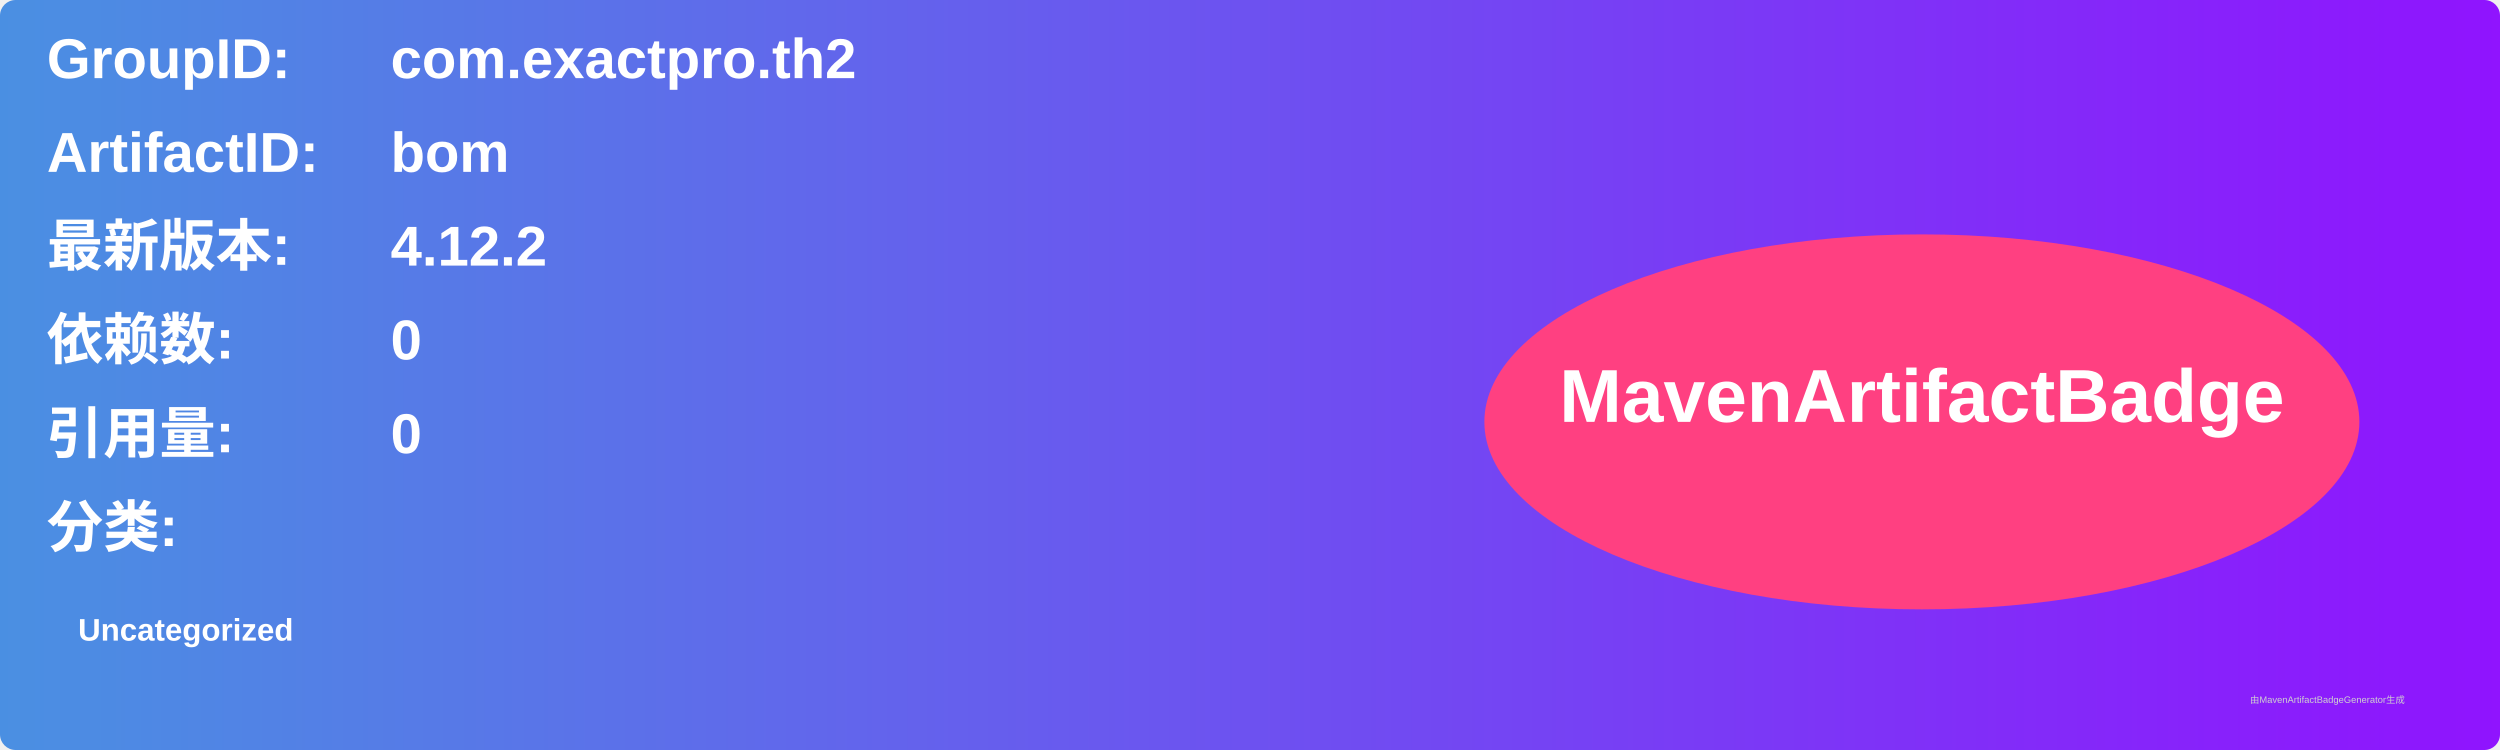
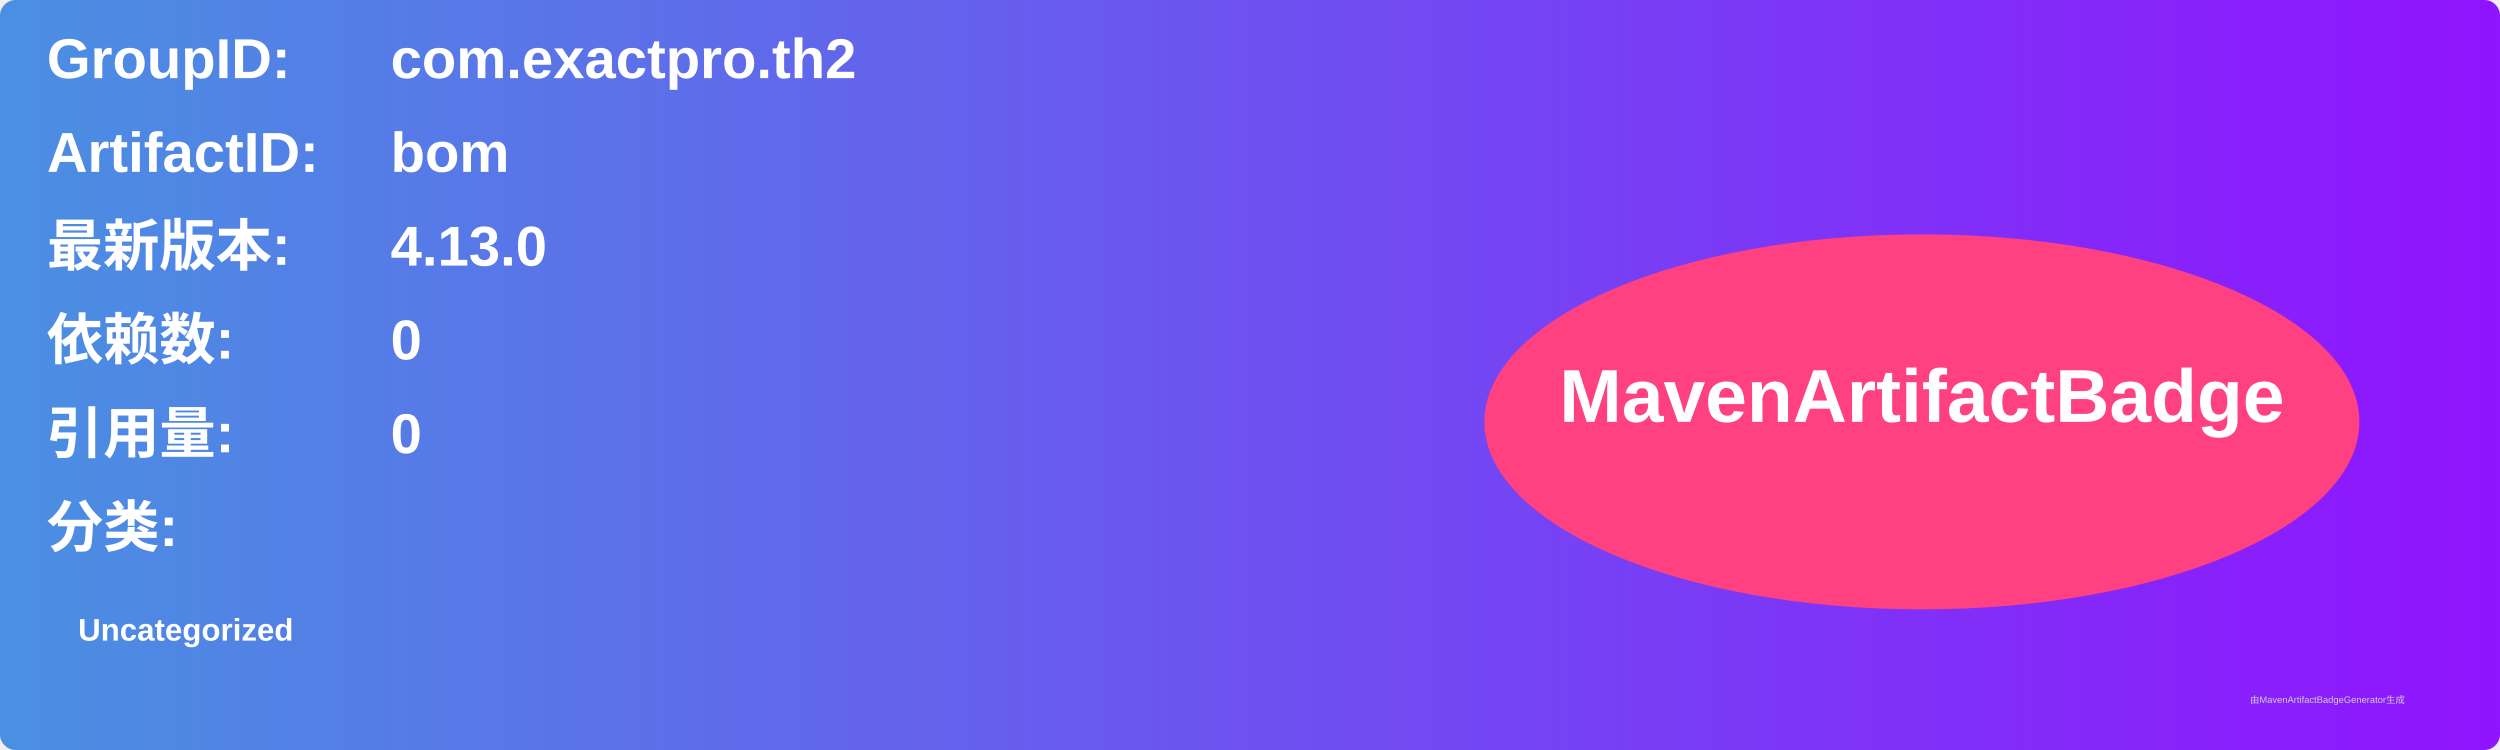
<svg xmlns="http://www.w3.org/2000/svg" width="800" height="240" viewBox="0 0 800 240">
  <linearGradient id="grad" x1="0%" y1="0%" x2="100%" y2="0%">
    <stop offset="0%" stop-color="#4a90e2" />
    <stop offset="100%" stop-color="#9013fe" />
  </linearGradient>
  <rect width="100%" height="100%" rx="5" ry="5" fill="url(#grad)" />
  <g transform="translate(15, 15)">
    <text x="0" y="10" font-family="Arial" font-size="18" fill="white" font-weight="bold" width="260">GroupID:</text>
    <text x="110" y="10" font-family="Arial" font-size="18" fill="white" font-weight="bold" width="460">com.exactpro.th2</text>
    <text x="0" y="40" font-family="Arial" font-size="18" fill="white" font-weight="bold" width="260">ArtifactID:</text>
    <text x="110" y="40" font-family="Arial" font-size="18" fill="white" font-weight="bold" width="460">bom</text>
    <text x="0" y="70" font-family="Arial" font-size="18" fill="white" font-weight="bold">最新版本:</text>
    <text x="110" y="70" font-family="Arial" font-size="18" fill="white" font-weight="bold">
-       <tspan font-weight="bold">4.12.2</tspan>
+       <tspan font-weight="bold">4.13.0</tspan>
    </text>
    <text x="0" y="100" font-family="Arial" font-size="18" fill="white" font-weight="bold">依赖数: </text>
    <text x="110" y="100" font-family="Arial" font-size="18" fill="white">
      <tspan font-weight="bold">0</tspan>
    </text>
    <text x="0" y="130" font-family="Arial" font-size="18" fill="white" font-weight="bold">引用量: </text>
    <text x="110" y="130" font-family="Arial" font-size="18" fill="white">
      <tspan font-weight="bold">0</tspan>
    </text>
    <text x="0" y="160" font-family="Arial" font-size="18" fill="white" font-weight="bold">分类:</text>
    <text x="10" y="190" font-family="Arial" font-size="10" fill="white">
      <tspan font-weight="bold">Uncategorized</tspan>
    </text>
    <ellipse cx="600" cy="120" rx="140" ry="60" fill="#ff4081" />
    <text x="600" y="120" text-anchor="middle" font-family="Arial" font-size="24" fill="white" font-weight="bold">MavenArtifactBadge</text>
  </g>
  <text x="720" y="225" font-family="Arial" font-size="3" fill="#d0d0d0">由MavenArtifactBadgeGenerator生成</text>
</svg>
